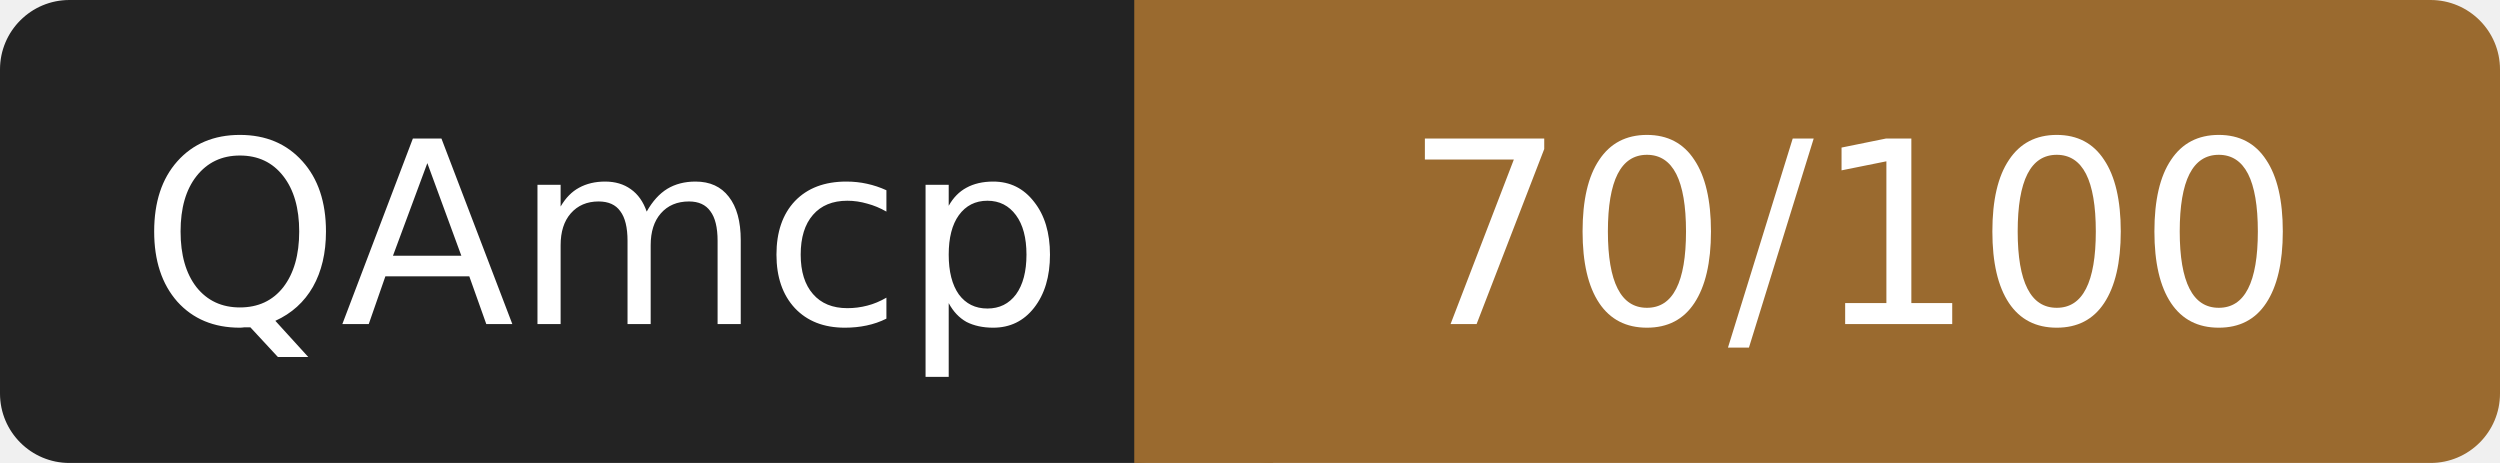
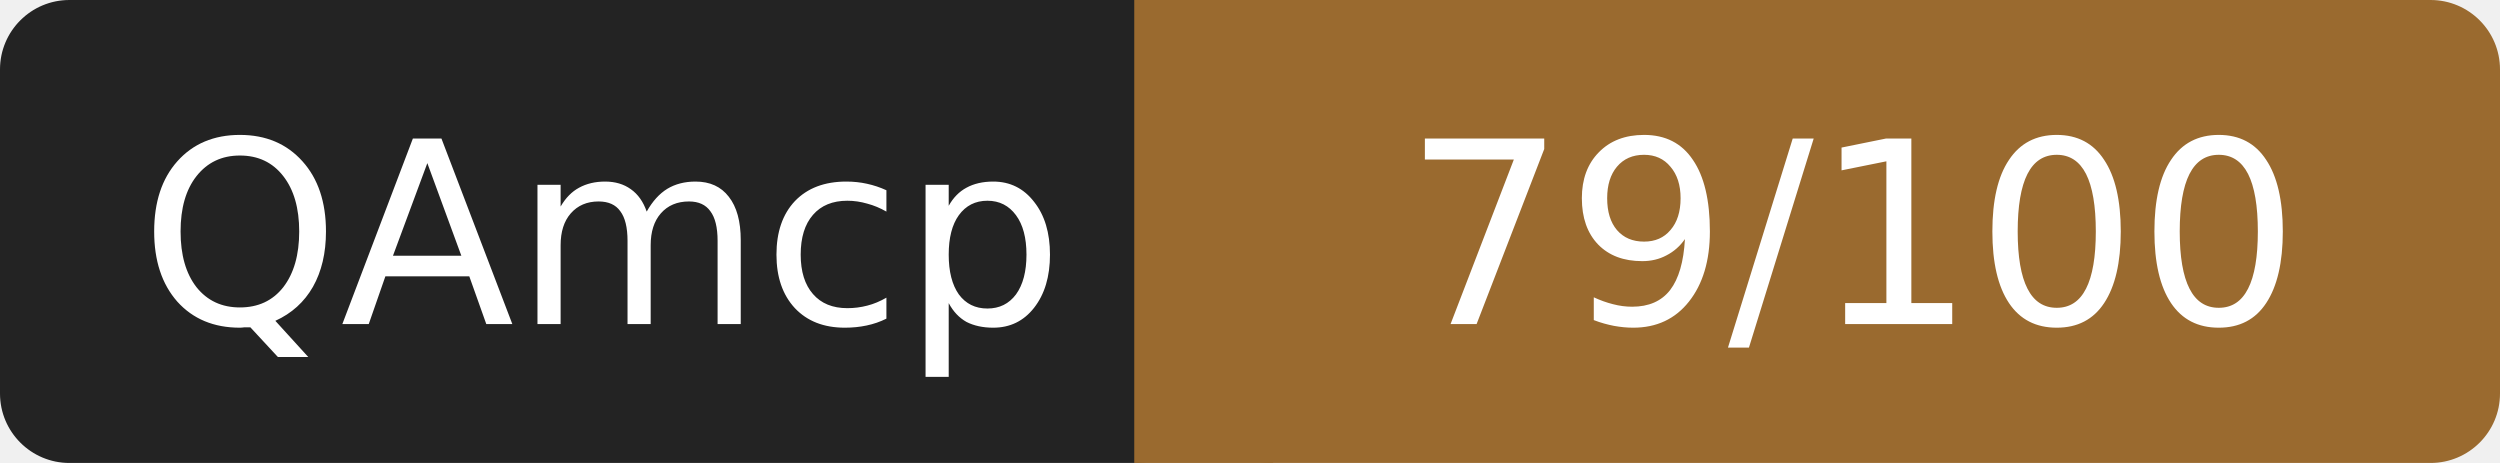
- <svg xmlns="http://www.w3.org/2000/svg" width="108" height="20" role="img" aria-label="QAmcp: 70/100">
+ <svg xmlns="http://www.w3.org/2000/svg" width="108" height="20" role="img" aria-label="QAmcp: 79/100">
  <rect width="52" height="20" rx="3" fill="#232323" />
  <rect x="52" width="56" height="20" rx="3" fill="#9a6a2f" />
  <rect x="49" width="6" height="20" fill="#9a6a2f" />
  <g fill="#fff" font-family="Verdana,DejaVu Sans,sans-serif" font-size="11" text-anchor="middle">
    <text x="26" y="14">QAmcp</text>
-     <text x="80" y="14">70/100</text>
+     <text x="80" y="14">79/100</text>
  </g>
</svg>
